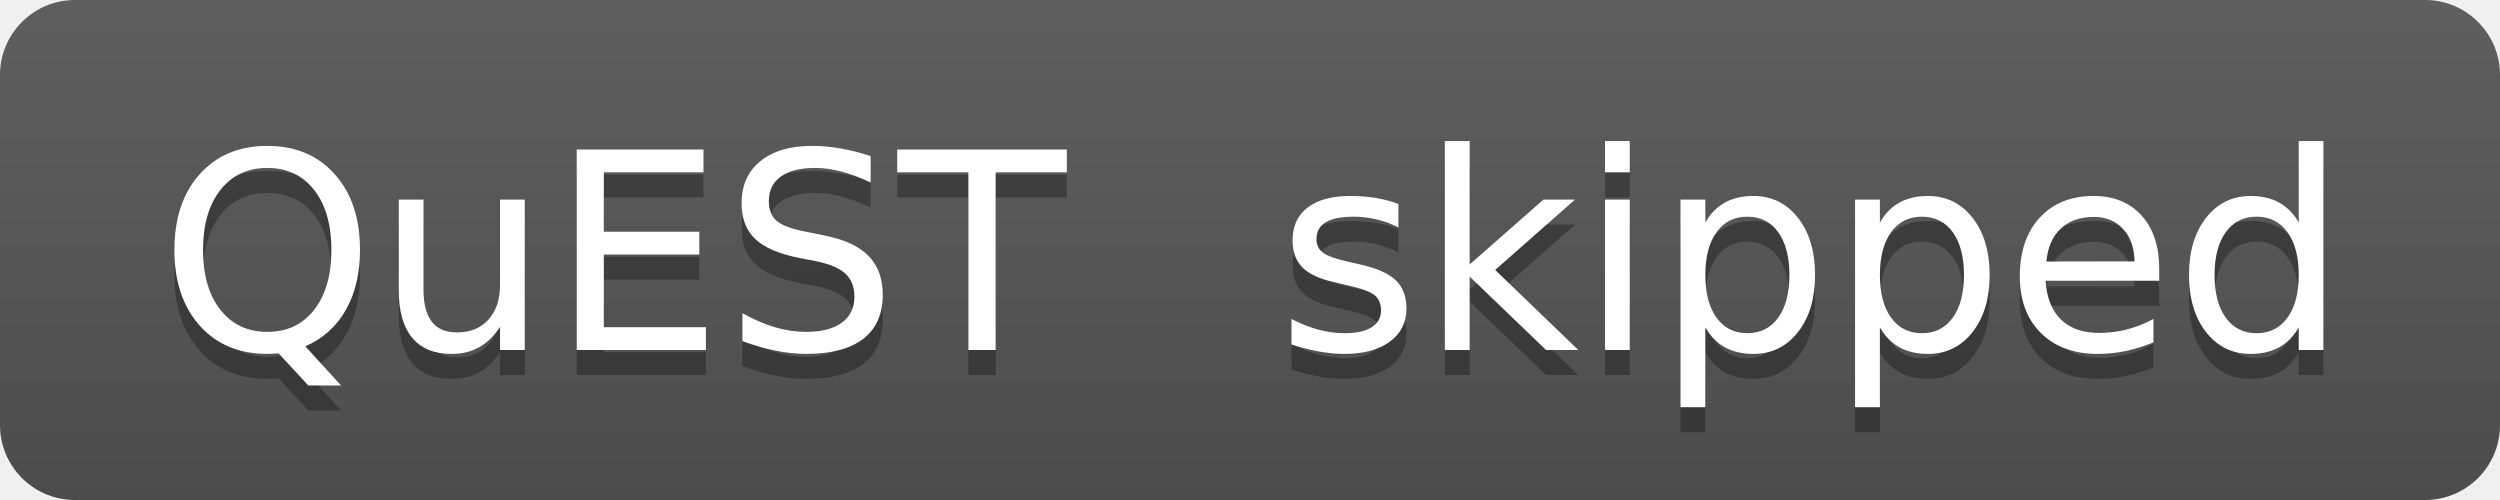
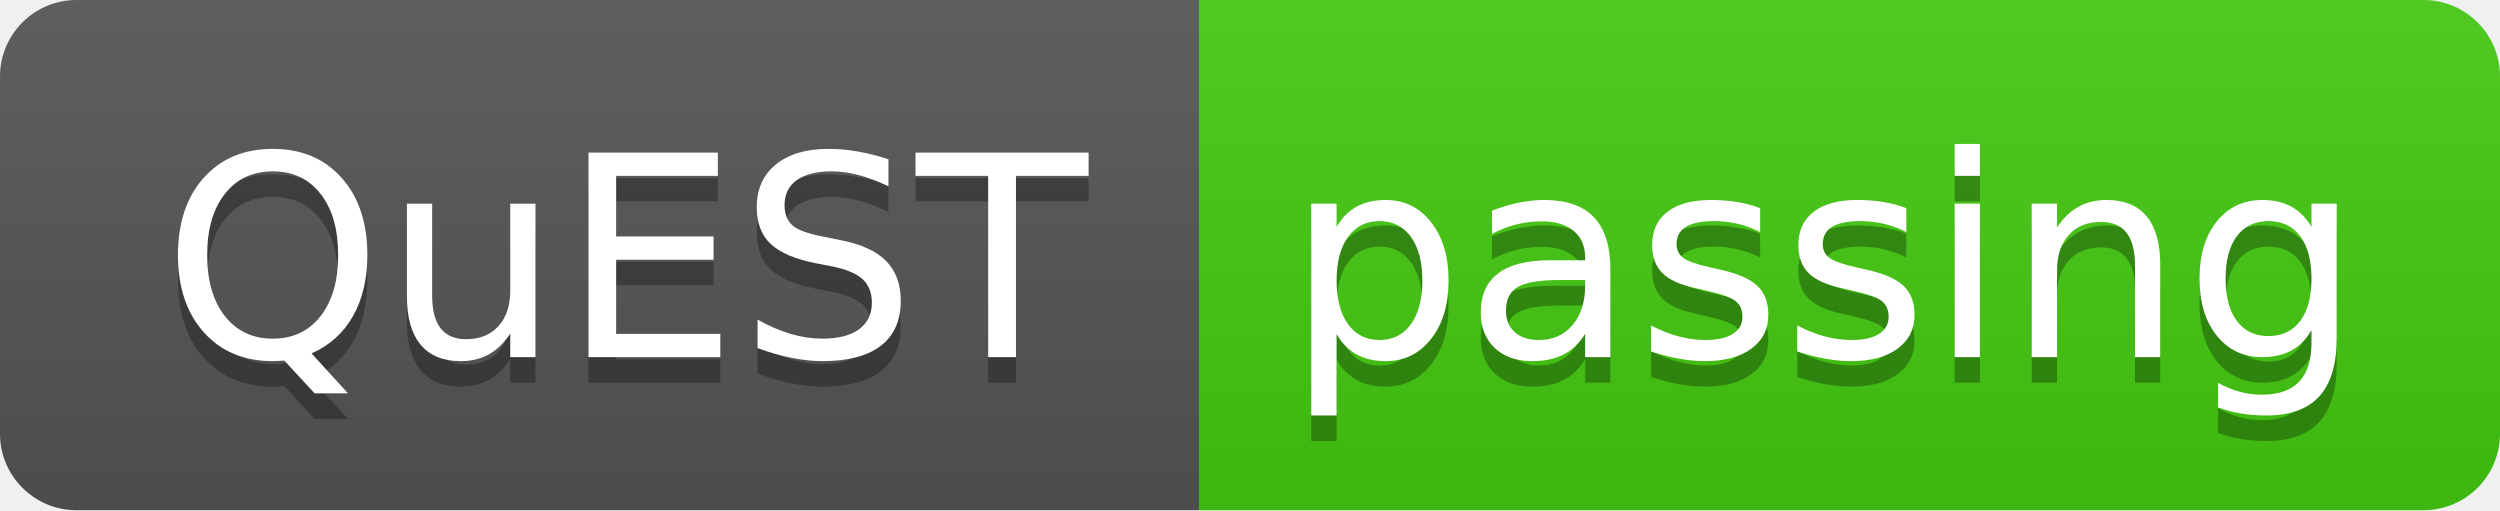
- <svg xmlns="http://www.w3.org/2000/svg" width="100" height="20" role="img" aria-label="QuEST: skipped">
+ <svg xmlns="http://www.w3.org/2000/svg" width="98" height="20" role="img" aria-label="QuEST: passing">
  <linearGradient id="s" x2="0" y2="100%">
    <stop offset="0" stop-color="#bbb" stop-opacity=".1" />
    <stop offset="1" stop-opacity=".1" />
  </linearGradient>
  <clipPath id="r">
-     <rect width="100" height="20" rx="3" fill="#fff" />
+     <rect width="98" height="20" rx="3" fill="#fff" />
  </clipPath>
  <g clip-path="url(#r)">
    <rect width="47" height="20" fill="#555" />
-     <rect x="47" width="53" height="20" fill="#555" />
-     <rect width="100" height="20" fill="url(#s)" />
+     <rect x="47" width="51" height="20" fill="#4c1" />
+     <rect width="98" height="20" fill="url(#s)" />
  </g>
  <g fill="#fff" text-anchor="middle" font-family="Verdana,Geneva,DejaVu Sans,sans-serif" text-rendering="geometricPrecision" font-size="110">
    <text aria-hidden="true" x="245" y="150" fill="#010101" fill-opacity=".3" transform="scale(.1)" textLength="370">QuEST</text>
    <text x="245" y="140" transform="scale(.1)" fill="#fff" textLength="370">QuEST</text>
-     <text aria-hidden="true" x="725" y="150" fill="#010101" fill-opacity=".3" transform="scale(.1)" textLength="430">skipped</text>
-     <text x="725" y="140" transform="scale(.1)" fill="#fff" textLength="430">skipped</text>
+     <text aria-hidden="true" x="715" y="150" fill="#010101" fill-opacity=".3" transform="scale(.1)" textLength="410">passing</text>
+     <text x="715" y="140" transform="scale(.1)" fill="#fff" textLength="410">passing</text>
  </g>
</svg>
